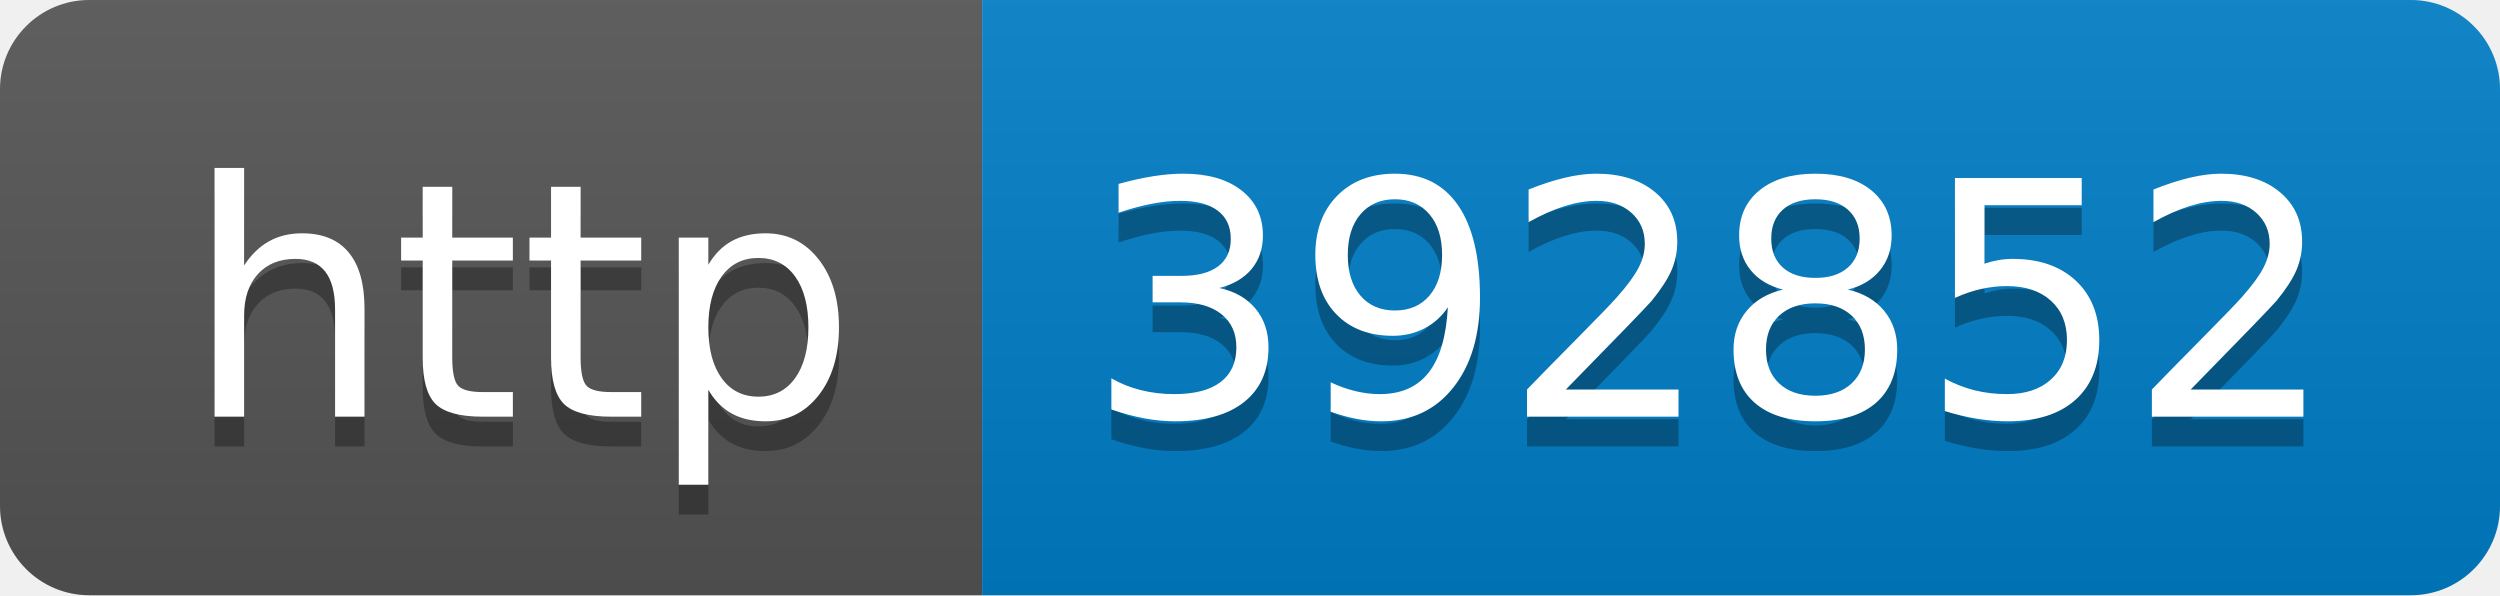
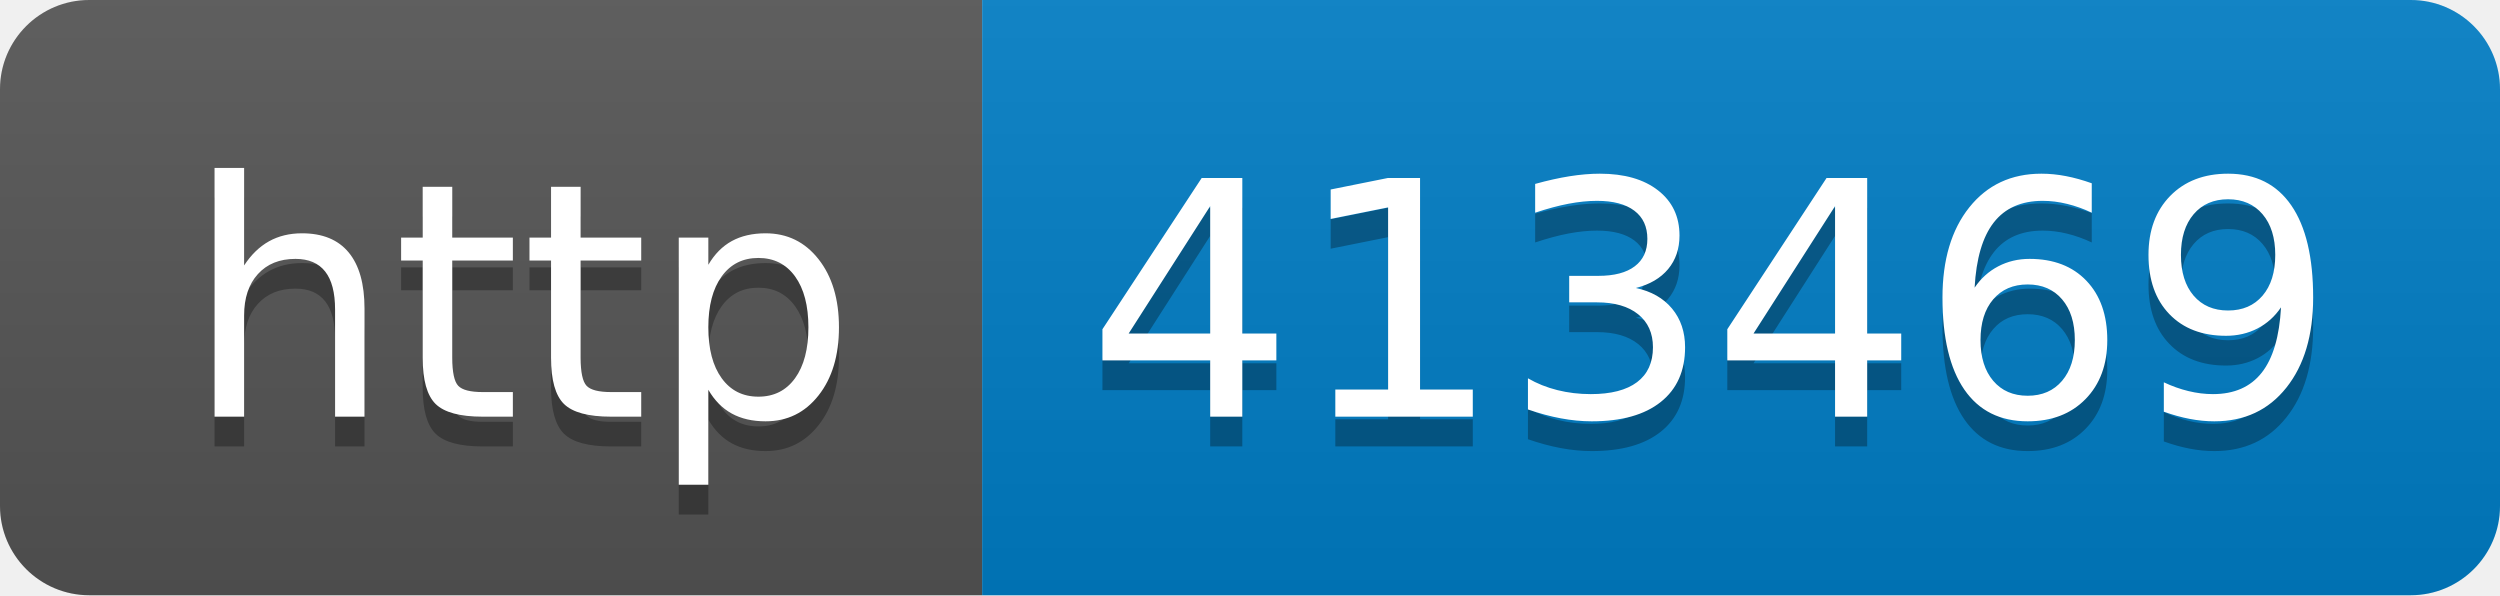
- <svg xmlns="http://www.w3.org/2000/svg" width="84" height="20" role="img" aria-label="http: 392852">
+ <svg xmlns="http://www.w3.org/2000/svg" width="84" height="20" role="img" aria-label="http: 413469">
  <linearGradient id="s" x2="0" y2="100%">
    <stop offset="0" stop-color="#bbb" stop-opacity=".1" />
    <stop offset="1" stop-opacity=".1" />
  </linearGradient>
  <clipPath id="r">
    <rect width="84" height="20" rx="3" fill="#fff" />
  </clipPath>
  <g clip-path="url(#r)">
    <rect width="33" height="20" fill="#555" />
    <rect x="33" width="51" height="20" fill="#007ec6" />
    <rect width="84" height="20" fill="url(#s)" />
  </g>
  <g fill="#fff" text-anchor="middle" font-family="Verdana,Geneva,DejaVu Sans,sans-serif" text-rendering="geometricPrecision" font-size="110">
    <text aria-hidden="true" x="175" y="150" fill="#010101" fill-opacity=".3" transform="scale(.1)" textLength="230">http</text>
    <text x="175" y="140" transform="scale(.1)" fill="#fff" textLength="230">http</text>
-     <text aria-hidden="true" x="575" y="150" fill="#010101" fill-opacity=".3" transform="scale(.1)" textLength="410">392852</text>
-     <text x="575" y="140" transform="scale(.1)" fill="#fff" textLength="410">392852</text>
+     <text aria-hidden="true" x="575" y="150" fill="#010101" fill-opacity=".3" transform="scale(.1)" textLength="410">413469</text>
+     <text x="575" y="140" transform="scale(.1)" fill="#fff" textLength="410">413469</text>
  </g>
</svg>
